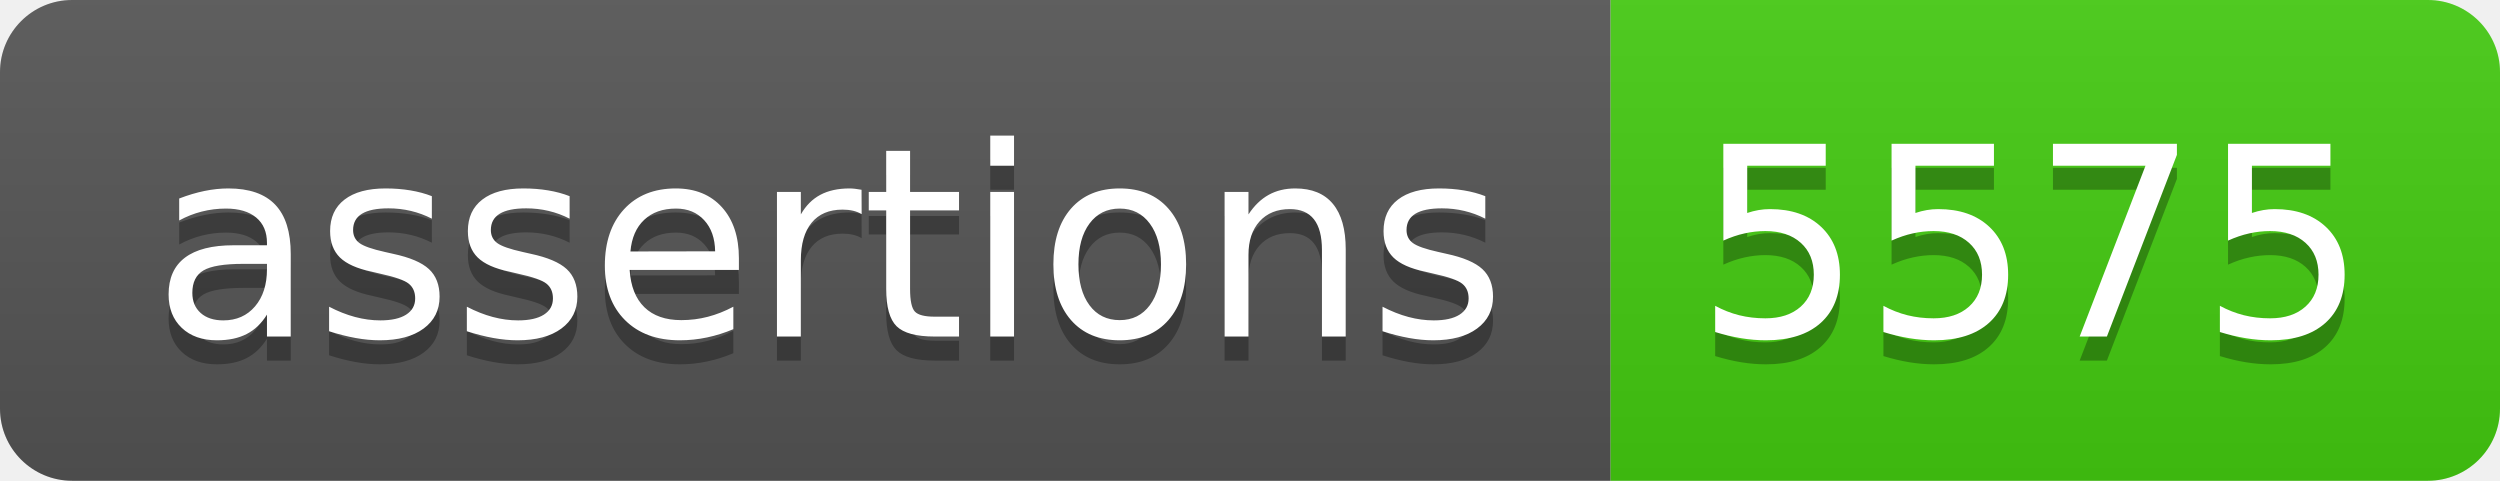
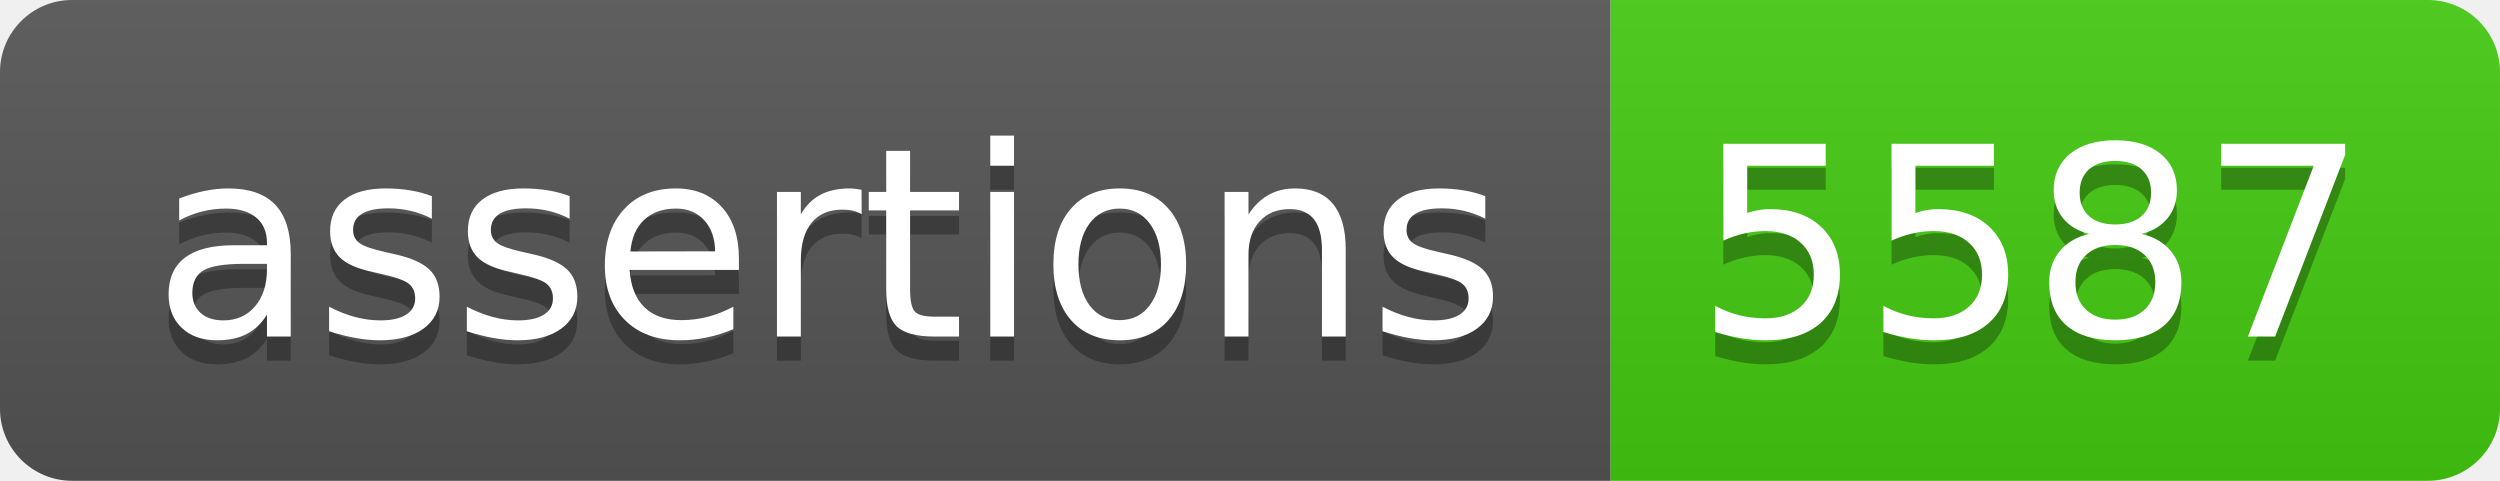
- <svg xmlns="http://www.w3.org/2000/svg" width="104" height="20" role="img" aria-label="assertions: 5575">
+ <svg xmlns="http://www.w3.org/2000/svg" width="104" height="20" role="img" aria-label="assertions: 5587">
  <linearGradient id="s" x2="0" y2="100%">
    <stop offset="0" stop-color="#bbb" stop-opacity=".1" />
    <stop offset="1" stop-opacity=".1" />
  </linearGradient>
  <clipPath id="r">
    <rect width="104" height="20" rx="3" fill="#fff" />
  </clipPath>
  <g clip-path="url(#r)">
    <rect width="67" height="20" fill="#555" />
    <rect x="67" width="37" height="20" fill="#4c1" />
    <rect width="104" height="20" fill="url(#s)" />
  </g>
  <g fill="#fff" text-anchor="middle" font-family="Verdana,Geneva,DejaVu Sans,sans-serif" text-rendering="geometricPrecision" font-size="110">
    <text aria-hidden="true" x="345" y="150" fill="#010101" fill-opacity=".3" transform="scale(.1)" textLength="570">assertions</text>
    <text x="345" y="140" transform="scale(.1)" fill="#fff" textLength="570">assertions</text>
-     <text aria-hidden="true" x="845" y="150" fill="#010101" fill-opacity=".3" transform="scale(.1)" textLength="270">5575</text>
-     <text x="845" y="140" transform="scale(.1)" fill="#fff" textLength="270">5575</text>
+     <text aria-hidden="true" x="845" y="150" fill="#010101" fill-opacity=".3" transform="scale(.1)" textLength="270">5587</text>
+     <text x="845" y="140" transform="scale(.1)" fill="#fff" textLength="270">5587</text>
  </g>
</svg>
